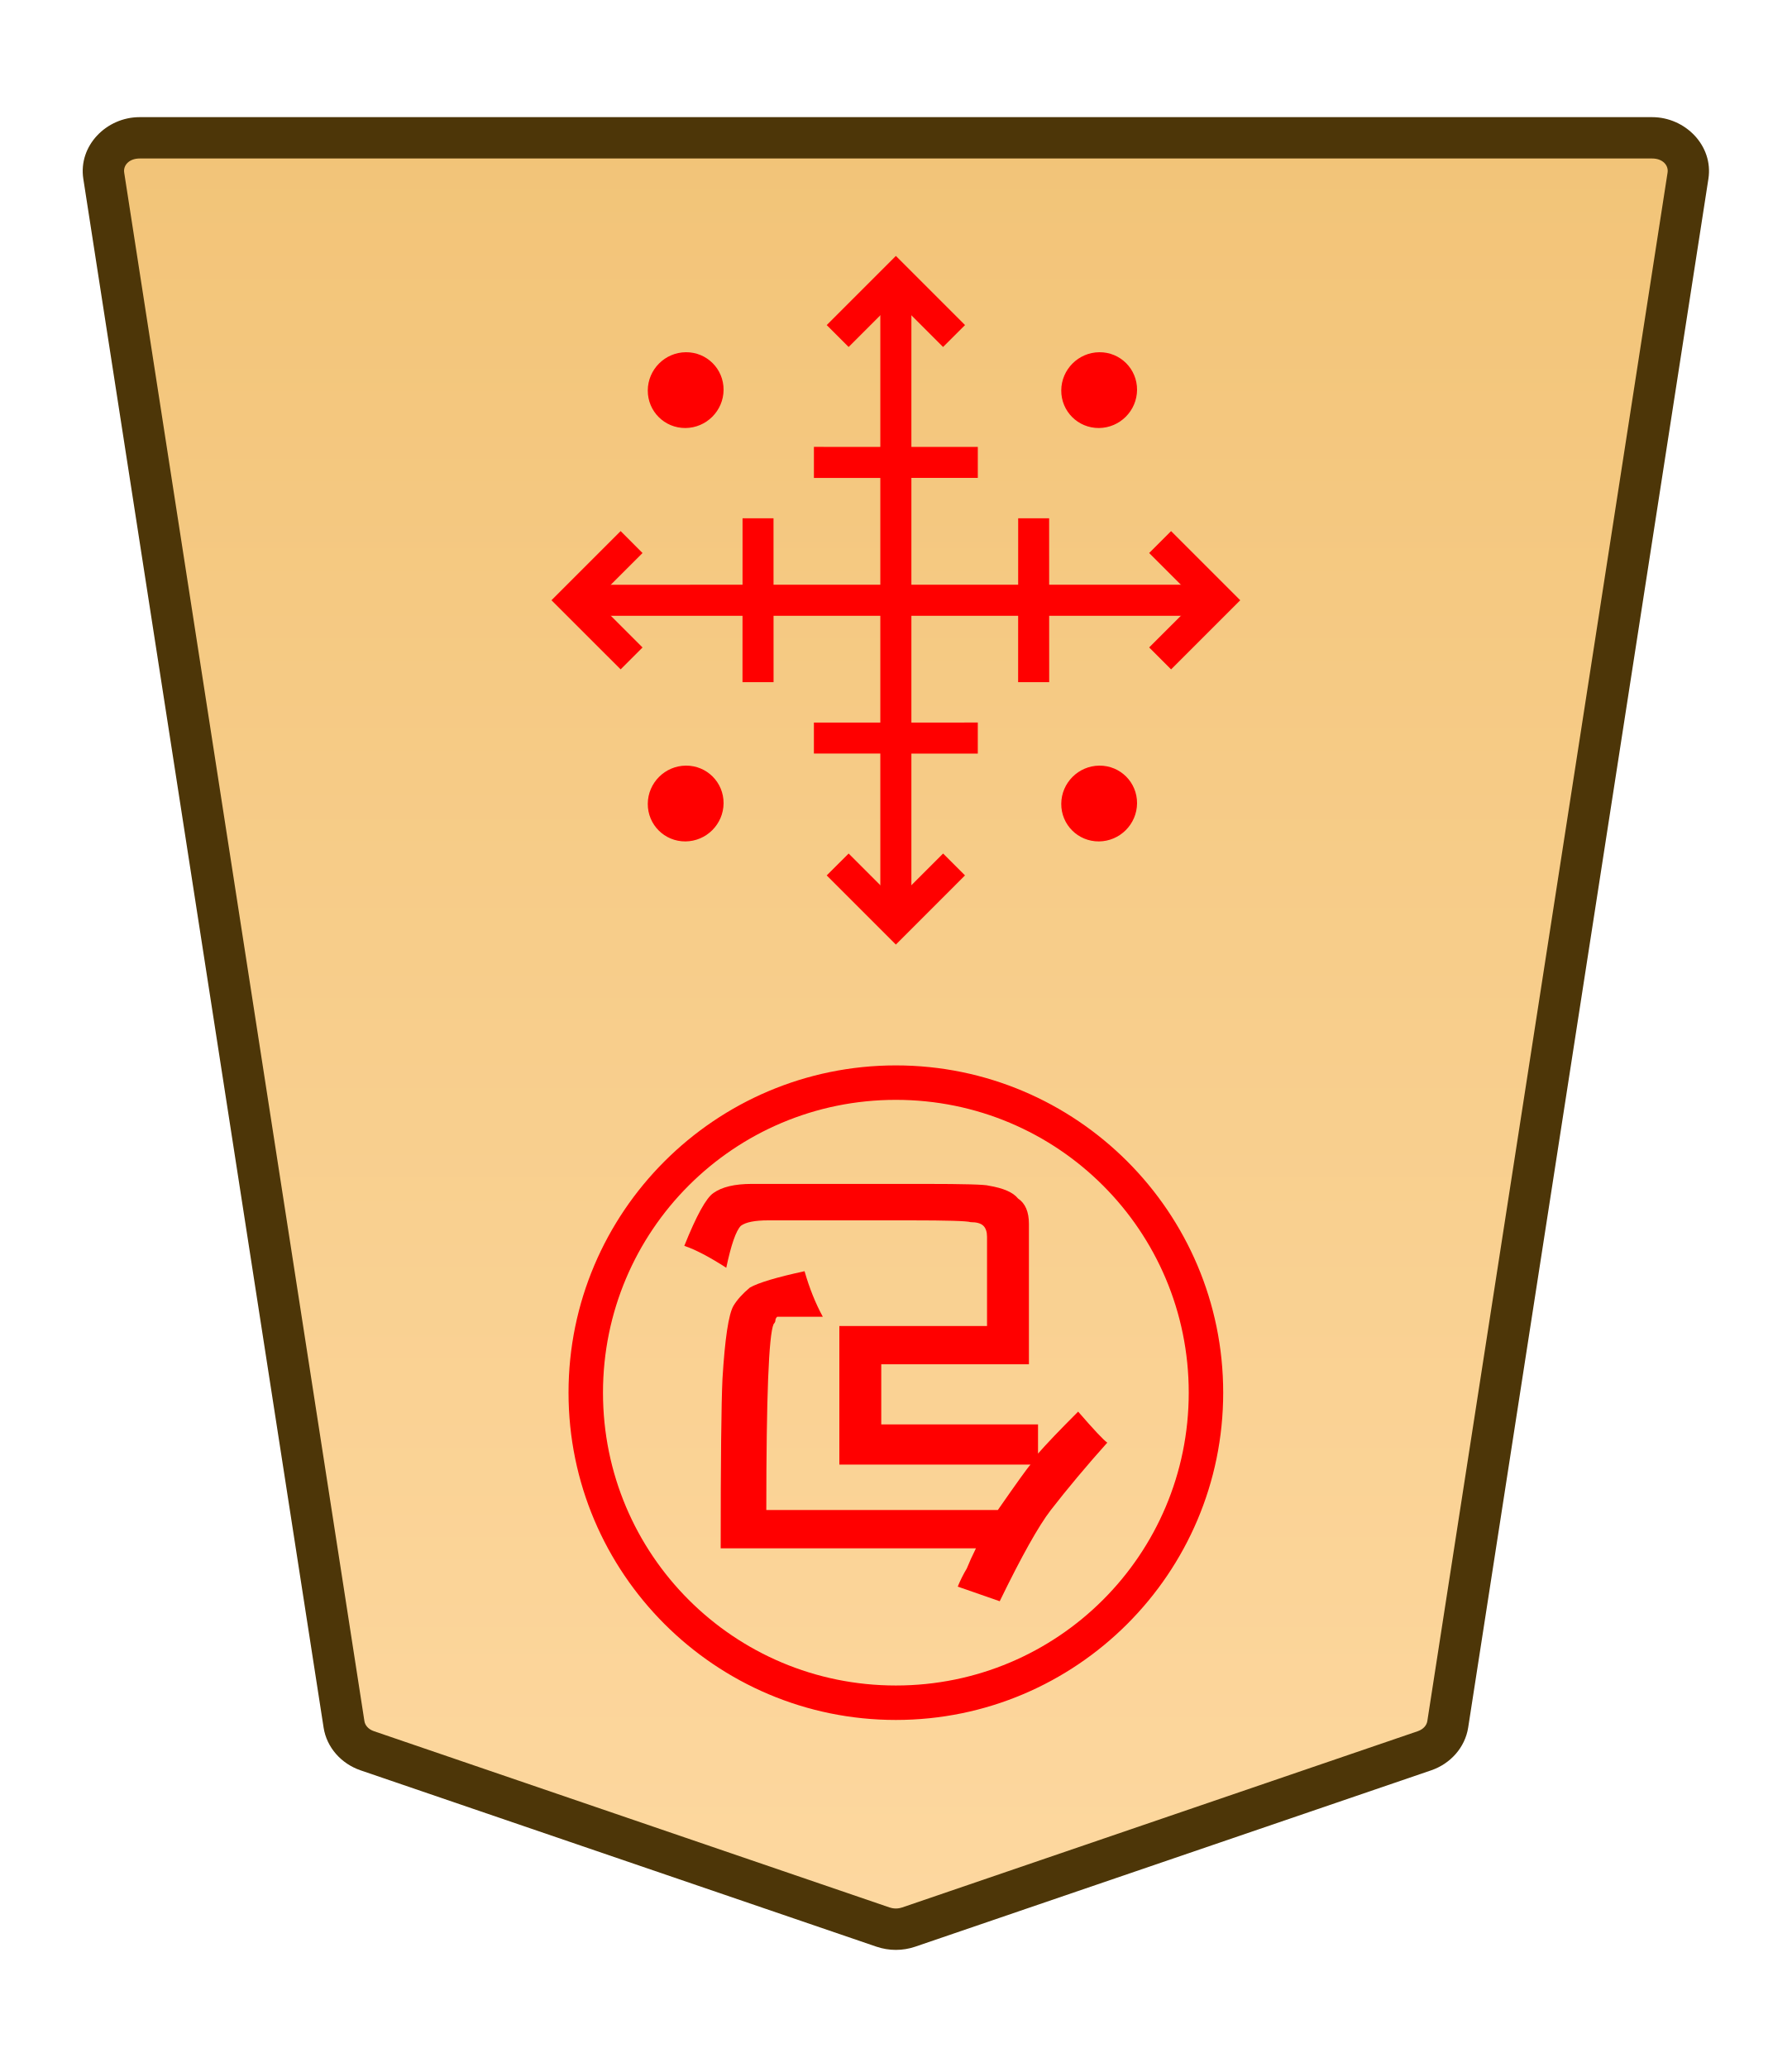
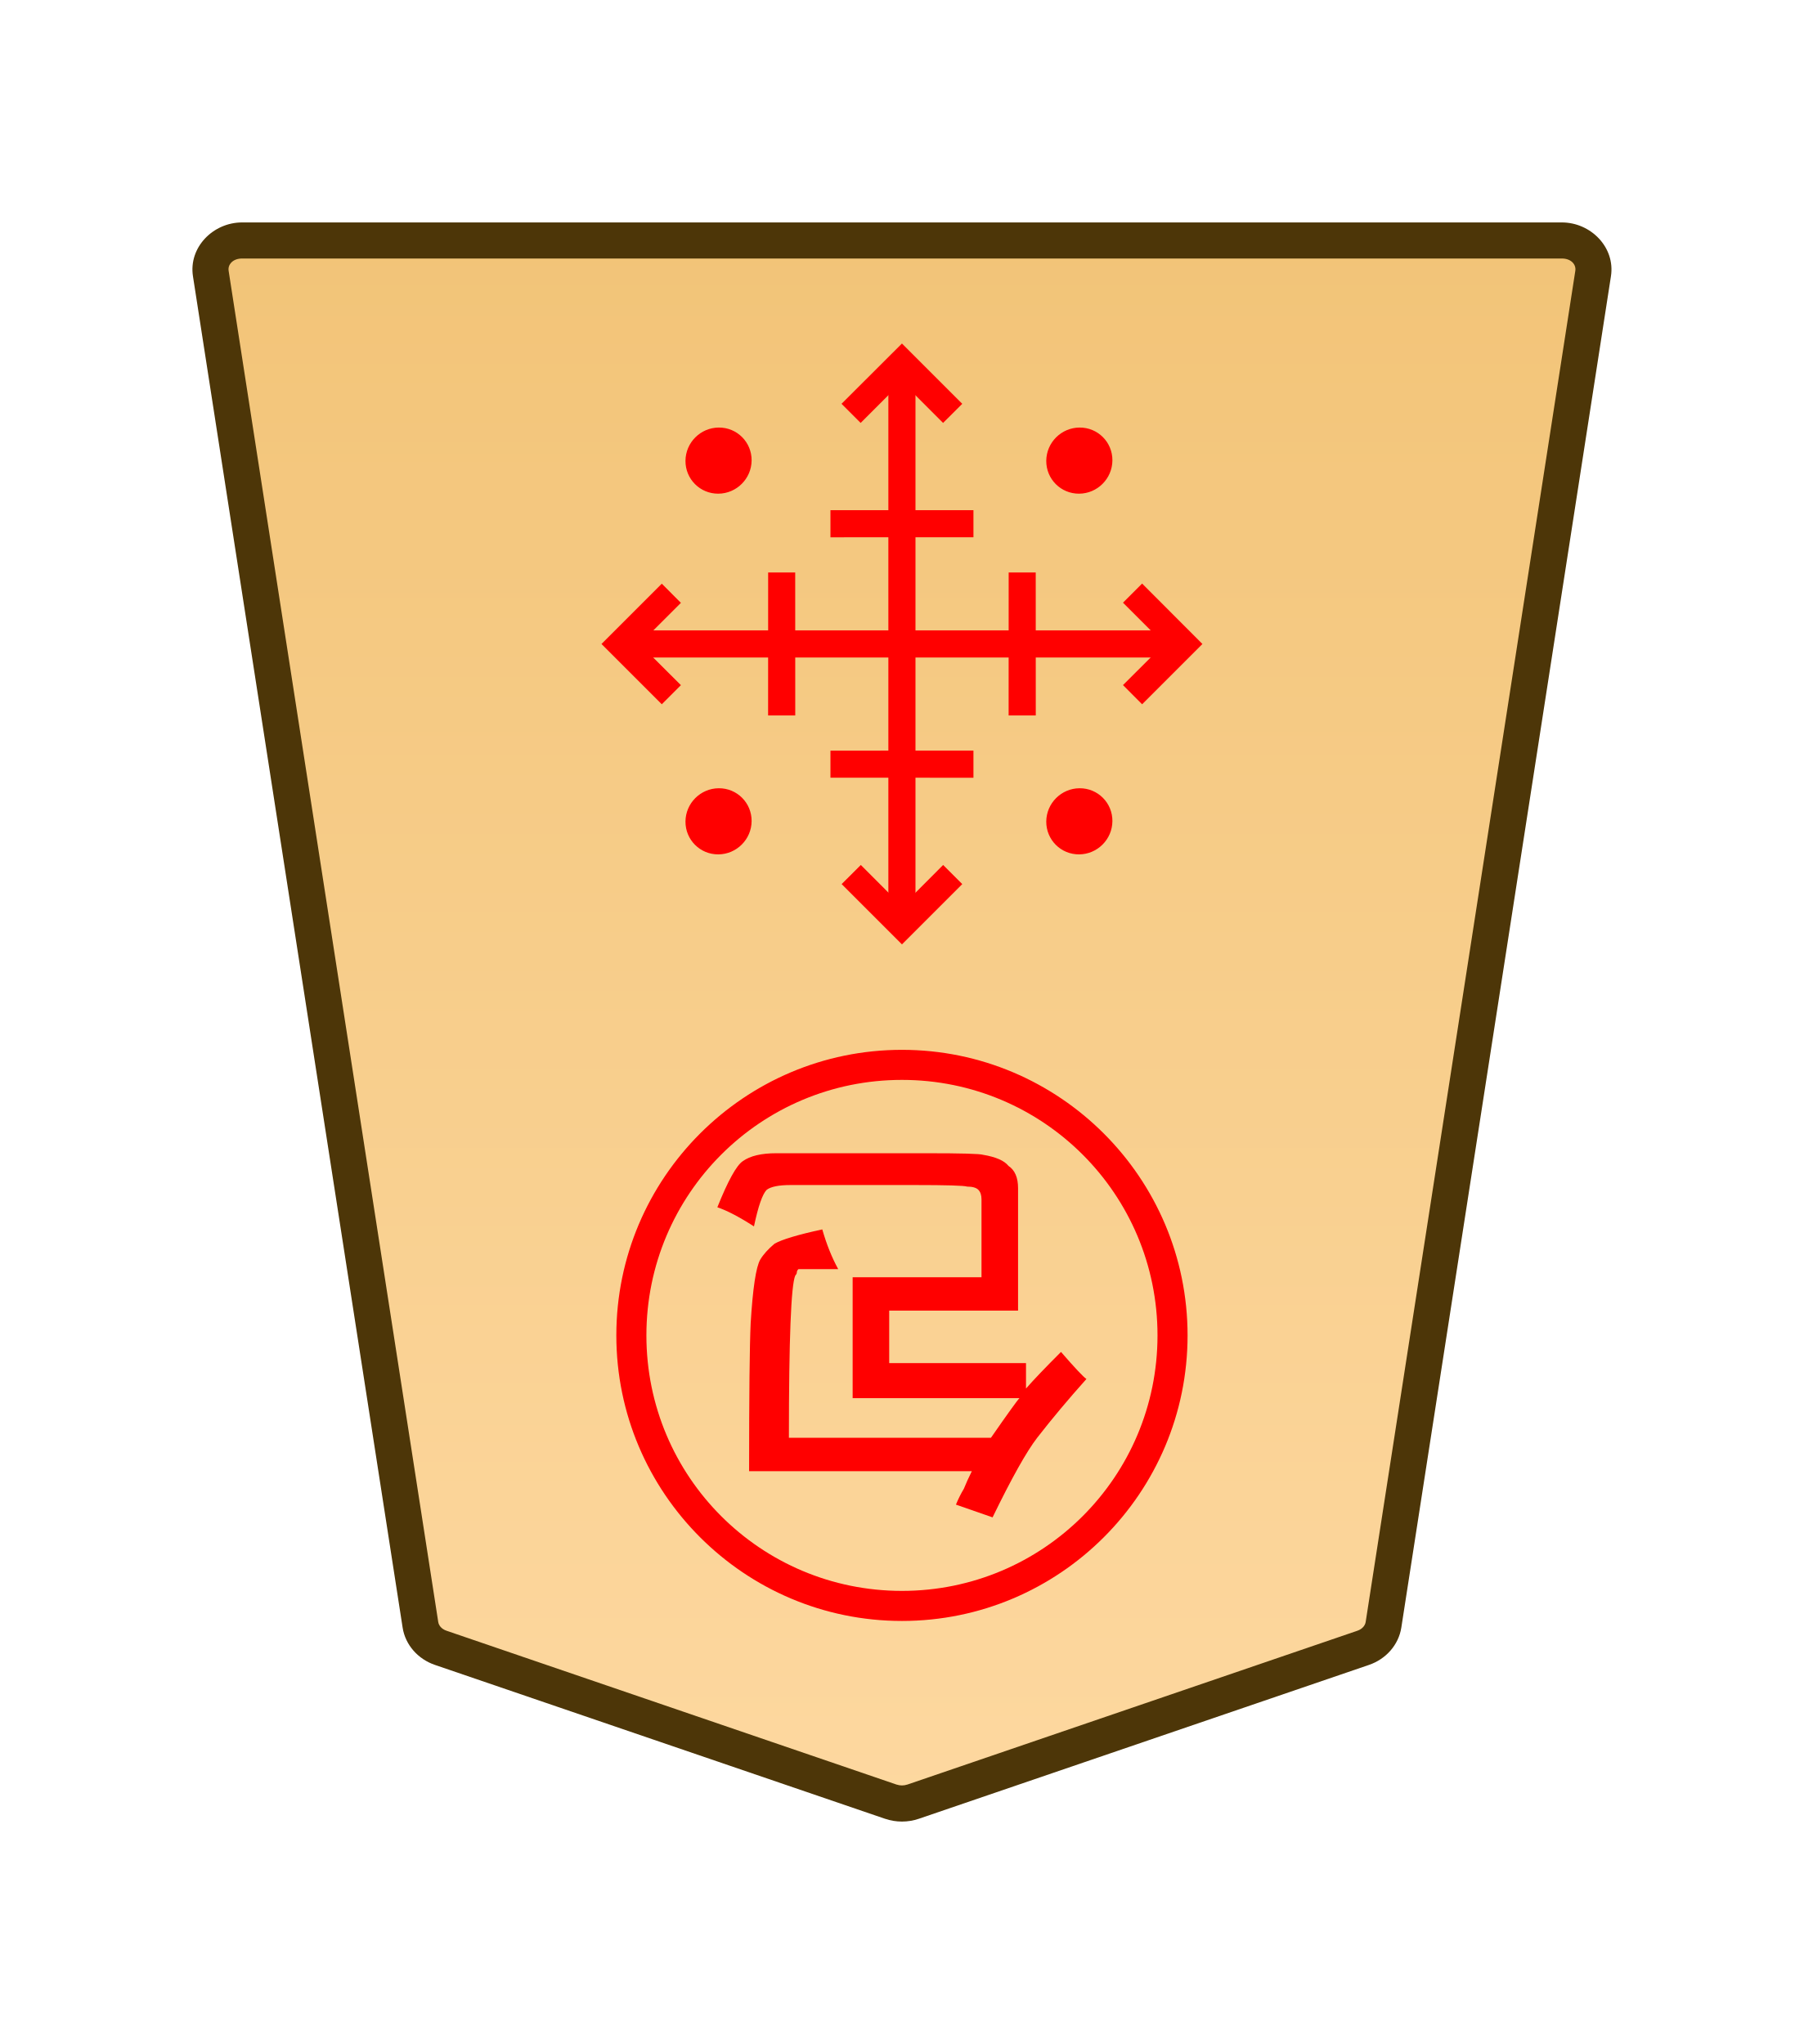
- <svg xmlns="http://www.w3.org/2000/svg" xmlns:xlink="http://www.w3.org/1999/xlink" width="26mm" height="30mm" viewBox="0 0 26 30" version="1.1" id="svg1">
+ <svg xmlns="http://www.w3.org/2000/svg" xmlns:xlink="http://www.w3.org/1999/xlink" width="30mm" height="34mm" viewBox="0 0 30 34" version="1.1" id="svg1">
  <defs id="defs1">
    <linearGradient id="linearGradient22">
      <stop style="stop-color:#ffdba6;stop-opacity:1;" offset="0" id="stop21" />
      <stop style="stop-color:#f2c478;stop-opacity:1;" offset="1" id="stop22" />
    </linearGradient>
    <clipPath clipPathUnits="userSpaceOnUse" id="clipPath1360-9-0-1-3-9">
      <path d="M 0,2834.646 H 2834.646 V 0 H 0 Z" transform="translate(-531.9814,-1475.178)" id="path1360-2-7-7-6-7" />
    </clipPath>
    <clipPath clipPathUnits="userSpaceOnUse" id="clipPath2004-1-8-2-55-5-4-2-28-4-2-8-8-8">
      <path d="M 0,2834.646 H 2834.646 V 0 H 0 Z" transform="translate(-1148.797,-1175.612)" id="path2004-0-0-7-1-8-7-0-6-1-8-7-4-5" />
    </clipPath>
-     <linearGradient xlink:href="#linearGradient22" id="linearGradient10" gradientUnits="userSpaceOnUse" gradientTransform="translate(-628.5833,-721.9392)" x1="-343.53" y1="740.879" x2="-343.53" y2="655.839" />
+     <linearGradient xlink:href="#linearGradient22" id="linearGradient156" gradientUnits="userSpaceOnUse" gradientTransform="translate(289.842,-721.9392)" x1="-343.53" y1="740.879" x2="-343.53" y2="655.839" />
  </defs>
  <g id="layer1" transform="translate(-324)">
-     <g id="path70" clip-path="url(#clipPath1360-9-0-1-3-9)" transform="matrix(-0.3527778,0,0,0.3527778,329.3288,25.41007)">
-       <path style="color:#000000;fill:url(#linearGradient10);stroke-miterlimit:10;-inkscape-stroke:none" d="m 0,0 -21.223,7.255 c -0.337,0.115 -0.707,0.115 -1.044,0 L -43.49,0 c -0.512,-0.175 -0.879,-0.592 -0.956,-1.088 L -54.328,-64.8 c -0.128,-0.823 0.569,-1.559 1.477,-1.559 h 31.106 31.106 c 0.907,0 1.605,0.736 1.477,1.559 L 0.955,-1.088 C 0.879,-0.592 0.512,-0.175 0,0" id="path155" />
-       <path style="color:#000000;fill:#4d3608;stroke-miterlimit:10;-inkscape-stroke:none" d="m -52.852,-67.209 c -1.368,0 -2.528,1.177 -2.316,2.539 l 9.881,63.713 c 0.129,0.829 0.736,1.493 1.521,1.762 l 21.225,7.256 c 0.517,0.176 1.075,0.176 1.592,0 h 0.002 L 0.275,0.805 C 1.06,0.536 1.667,-0.127 1.795,-0.957 v -0.002 L 11.678,-64.67 c 0.212,-1.363 -0.949,-2.539 -2.316,-2.539 H -21.744 Z m 0,1.701 h 31.107 31.105 c 0.447,0 0.681,0.293 0.637,0.576 v 0.002 L 0.115,-1.217 c -0.025,0.161 -0.152,0.331 -0.391,0.412 L -21.498,6.451 v -0.002 c -0.157,0.054 -0.337,0.054 -0.494,0 v 0.002 l -21.223,-7.256 c -0.238,-0.082 -0.365,-0.251 -0.391,-0.414 l -9.883,-63.711 v -0.002 c -0.044,-0.284 0.188,-0.576 0.637,-0.576 z" id="path156" />
+     <g id="path70" clip-path="url(#clipPath1360-9-0-1-3-9)" transform="matrix(-0.3527778,0,0,0.3527778,331.3288,27.40978)">
+       <path style="color:#000000;fill:url(#linearGradient156);stroke-miterlimit:10;-inkscape-stroke:none" d="m 0,0 -21.223,7.255 c -0.337,0.115 -0.707,0.115 -1.044,0 L -43.49,0 c -0.512,-0.175 -0.879,-0.592 -0.956,-1.088 L -54.328,-64.8 c -0.128,-0.823 0.569,-1.559 1.477,-1.559 h 31.106 31.106 c 0.907,0 1.605,0.736 1.477,1.559 L 0.955,-1.088 C 0.879,-0.592 0.512,-0.175 0,0" id="path41" />
+       <path style="color:#000000;fill:#4d3608;stroke-miterlimit:10;-inkscape-stroke:none" d="m -52.852,-67.209 c -1.368,0 -2.528,1.177 -2.316,2.539 l 9.881,63.713 c 0.129,0.829 0.736,1.493 1.521,1.762 l 21.225,7.256 c 0.517,0.176 1.075,0.176 1.592,0 h 0.002 L 0.275,0.805 C 1.06,0.536 1.667,-0.127 1.795,-0.957 v -0.002 L 11.678,-64.67 c 0.212,-1.363 -0.949,-2.539 -2.316,-2.539 H -21.744 Z m 0,1.701 h 31.107 31.105 c 0.447,0 0.681,0.293 0.637,0.576 v 0.002 L 0.115,-1.217 c -0.025,0.161 -0.152,0.331 -0.391,0.412 L -21.498,6.451 v -0.002 c -0.157,0.054 -0.337,0.054 -0.494,0 v 0.002 l -21.223,-7.256 c -0.238,-0.082 -0.365,-0.251 -0.391,-0.414 l -9.883,-63.711 v -0.002 c -0.044,-0.284 0.188,-0.576 0.637,-0.576 z" id="path42" />
    </g>
-     <path id="path71" d="m 0,0 c -0.423,-0.423 -1.109,-0.423 -1.532,0 -0.423,0.423 -0.423,1.109 0,1.532 0.423,0.423 1.109,0.423 1.532,0 C 0.423,1.109 0.423,0.423 0,0 Z" style="fill:#ff0000;fill-opacity:1;stroke:none;stroke-width:0.886;stroke-linecap:butt;stroke-linejoin:miter;stroke-miterlimit:10;stroke-dasharray:none;stroke-opacity:1" transform="matrix(-0.3613008,0.3613008,0.3566998,0.3566998,339.4,11.66564)" clip-path="url(#clipPath2004-1-8-2-55-5-4-2-28-4-2-8-8-8)" />
-     <path style="color:#000000;fill:#ff0000;stroke-miterlimit:10;-inkscape-stroke:none" d="M -0.639,-1.418 V 25.109 H 0.639 V -1.418 Z" id="path72" transform="matrix(-0.3527778,0,0,0.3527778,336.9999,4.532681)" />
-     <path style="color:#000000;fill:#ff0000;stroke-miterlimit:10;-inkscape-stroke:none" d="M -25.111,-0.639 V 0.639 H 1.416 v -1.277 z" id="path73" transform="matrix(-0.3527778,0,0,0.3527778,332.8206,8.711933)" />
-     <path style="color:#000000;fill:#ff0000;stroke-miterlimit:10;-inkscape-stroke:none" d="M -0.285,-0.285 -3.291,2.723 -2.723,3.291 0.285,0.285 Z" id="path74" transform="matrix(0.395475,0.395475,0.3954795,-0.3954795,334.9999,9.900971)" />
-     <path style="color:#000000;fill:#ff0000;stroke-miterlimit:10;-inkscape-stroke:none" d="M -0.285,-0.285 -3.291,2.723 -2.723,3.291 0.285,0.285 Z" id="path75" transform="matrix(0.395475,0.395475,0.3954795,-0.3954795,338.9996,9.900971)" />
-     <path style="color:#000000;fill:#ff0000;stroke-miterlimit:10;-inkscape-stroke:none" d="M -0.285,-0.285 -3.291,2.723 -2.723,3.291 0.285,0.285 Z" id="path76" transform="matrix(-0.395475,0.395475,0.3954795,0.3954795,335.8108,6.711389)" />
-     <path style="color:#000000;fill:#ff0000;stroke-miterlimit:10;-inkscape-stroke:none" d="M 0.285,-0.285 -0.285,0.285 2.723,3.291 3.291,2.723 Z" id="path77" transform="matrix(-0.395475,-0.395475,-0.3954795,0.3954795,338.189,10.71217)" />
-     <path style="color:#000000;fill:#ff0000;stroke-miterlimit:10;-inkscape-stroke:none" d="M 0.404,-0.404 -0.404,0.404 2.148,2.957 4.701,0.404 3.891,-0.404 2.148,1.34 Z" id="path78" transform="matrix(-0.3931038,0,0,0.393104,337.8444,12.54674)" />
-     <path style="color:#000000;fill:#ff0000;stroke-miterlimit:10;-inkscape-stroke:none" d="m -2.148,-2.957 -2.553,2.553 0.811,0.809 1.742,-1.744 1.744,1.744 0.809,-0.809 z" id="path79" transform="matrix(-0.3931038,0,0,0.393104,336.1557,4.876835)" />
-     <path style="color:#000000;fill:#ff0000;stroke-miterlimit:10;-inkscape-stroke:none" d="M 0.404,-0.404 -0.404,0.404 2.148,2.957 4.701,0.404 3.891,-0.404 2.148,1.34 Z" id="path80" transform="matrix(0,-0.3931038,-0.393104,0,333.165,9.556113)" />
-     <path style="color:#000000;fill:#ff0000;stroke-miterlimit:10;-inkscape-stroke:none" d="m -2.148,-2.957 -2.553,2.553 0.811,0.809 1.742,-1.744 1.744,1.744 0.809,-0.809 z" id="path81" transform="matrix(0,-0.3931038,-0.393104,0,340.835,7.867462)" />
-     <path id="path82" d="m 0,0 c -0.423,-0.423 -1.109,-0.423 -1.532,0 -0.423,0.423 -0.423,1.109 0,1.532 0.423,0.423 1.109,0.423 1.532,0 C 0.423,1.109 0.423,0.423 0,0 Z" style="fill:#ff0000;fill-opacity:1;stroke:none;stroke-width:0.886;stroke-linecap:butt;stroke-linejoin:miter;stroke-miterlimit:10;stroke-dasharray:none;stroke-opacity:1" transform="matrix(-0.3613008,0.3613008,0.3566998,0.3566998,333.4,11.66564)" clip-path="url(#clipPath2004-1-8-2-55-5-4-2-28-4-2-8-8-8)" />
-     <path id="path83" d="m 0,0 c -0.423,-0.423 -1.109,-0.423 -1.532,0 -0.423,0.423 -0.423,1.109 0,1.532 0.423,0.423 1.109,0.423 1.532,0 C 0.423,1.109 0.423,0.423 0,0 Z" style="fill:#ff0000;fill-opacity:1;stroke:none;stroke-width:0.886;stroke-linecap:butt;stroke-linejoin:miter;stroke-miterlimit:10;stroke-dasharray:none;stroke-opacity:1" transform="matrix(-0.3613008,0.3613008,0.3566998,0.3566998,339.4,5.665677)" clip-path="url(#clipPath2004-1-8-2-55-5-4-2-28-4-2-8-8-8)" />
-     <path id="path84" d="m 0,0 c -0.423,-0.423 -1.109,-0.423 -1.532,0 -0.423,0.423 -0.423,1.109 0,1.532 0.423,0.423 1.109,0.423 1.532,0 C 0.423,1.109 0.423,0.423 0,0 Z" style="fill:#ff0000;fill-opacity:1;stroke:none;stroke-width:0.886;stroke-linecap:butt;stroke-linejoin:miter;stroke-miterlimit:10;stroke-dasharray:none;stroke-opacity:1" transform="matrix(-0.3613008,0.3613008,0.3566998,0.3566998,333.4,5.665677)" clip-path="url(#clipPath2004-1-8-2-55-5-4-2-28-4-2-8-8-8)" />
-     <path style="fill:#ff0000;stroke-width:0.353" d="m -338.958,-21.257 h 2.778 v 2.011 h -2.143 v 1.296 q 0,0.106 0.053,0.159 0.053,0.053 0.185,0.053 0.079,0.026 0.873,0.026 h 2.064 q 0.291,0 0.397,-0.079 0.106,-0.106 0.212,-0.609 0.37,0.238 0.609,0.318 -0.265,0.661 -0.423,0.767 -0.185,0.132 -0.556,0.132 h -2.514 q -0.847,0 -0.926,-0.026 -0.318,-0.053 -0.423,-0.185 -0.159,-0.106 -0.159,-0.37 v -2.037 h 2.143 v -0.873 h -2.275 v -0.423 q -0.185,0.212 -0.582,0.609 -0.344,-0.397 -0.423,-0.45 0.45,-0.503 0.82,-0.979 0.265,-0.344 0.741,-1.323 l 0.609,0.212 q -0.053,0.132 -0.132,0.265 -0.053,0.132 -0.132,0.291 h 3.704 q 0,1.905 -0.026,2.461 -0.053,0.873 -0.159,1.058 -0.079,0.132 -0.238,0.265 -0.185,0.106 -0.794,0.238 -0.106,-0.37 -0.265,-0.661 h 0.556 0.106 q 0.026,-0.026 0.026,-0.053 0,-0.026 0.026,-0.053 0.106,-0.238 0.106,-2.699 h -3.36 q -0.423,0.609 -0.476,0.661 z" id="text84" transform="scale(-1)" aria-label="包" />
-     <path style="color:#000000;fill:#ff0000;-inkscape-stroke:none" d="m -337,-24.963 c -2.62,0 -4.75,2.13 -4.75,4.75 0,2.62 2.13,4.75 4.75,4.75 2.62,0 4.75,-2.13 4.75,-4.75 0,-2.62 -2.13,-4.75 -4.75,-4.75 z m 0,0.5 c 2.35,0 4.25,1.9 4.25,4.25 0,2.35 -1.9,4.25 -4.25,4.25 -2.35,0 -4.25,-1.9 -4.25,-4.25 0,-2.35 1.9,-4.25 4.25,-4.25 z" id="circle84" transform="scale(-1)" />
+     <path id="path71" d="m 0,0 c -0.423,-0.423 -1.109,-0.423 -1.532,0 -0.423,0.423 -0.423,1.109 0,1.532 0.423,0.423 1.109,0.423 1.532,0 C 0.423,1.109 0.423,0.423 0,0 Z" style="fill:#ff0000;fill-opacity:1;stroke:none;stroke-width:0.886;stroke-linecap:butt;stroke-linejoin:miter;stroke-miterlimit:10;stroke-dasharray:none;stroke-opacity:1" transform="matrix(-0.3613008,0.3613008,0.3566998,0.3566998,341.4,13.66535)" clip-path="url(#clipPath2004-1-8-2-55-5-4-2-28-4-2-8-8-8)" />
+     <path style="color:#000000;fill:#ff0000;stroke-width:0.353;stroke-miterlimit:10;-inkscape-stroke:none" d="m 339.225,6.032 v 9.358 h -0.451 V 6.032 Z" id="path72" />
+     <path style="color:#000000;fill:#ff0000;stroke-width:0.353;stroke-miterlimit:10;-inkscape-stroke:none" d="m 343.679,10.486 v 0.451 h -9.358 v -0.451 z" id="path73" />
+     <path style="color:#000000;fill:#ff0000;stroke-width:0.559;stroke-miterlimit:10;-inkscape-stroke:none" d="m 336.774,11.901 7.9e-4,-2.378 0.45,-2.5e-6 7.6e-4,2.378 z" id="path74" />
+     <path style="color:#000000;fill:#ff0000;stroke-width:0.559;stroke-miterlimit:10;-inkscape-stroke:none" d="m 340.774,11.901 7.9e-4,-2.378 0.45,-2.5e-6 7.6e-4,2.378 z" id="path75" />
+     <path style="color:#000000;fill:#ff0000;stroke-width:0.559;stroke-miterlimit:10;-inkscape-stroke:none" d="m 337.811,8.486 2.378,7.86e-4 v 0.45 l -2.378,7.588e-4 z" id="path76" />
+     <path style="color:#000000;fill:#ff0000;stroke-width:0.559;stroke-miterlimit:10;-inkscape-stroke:none" d="m 340.189,12.486 v 0.451 l -2.378,-7.59e-4 1e-5,-0.45 z" id="path77" />
+     <path style="color:#000000;fill:#ff0000;stroke-width:0.393;stroke-miterlimit:10;-inkscape-stroke:none" d="m 339.685,14.388 0.318,0.318 -1.003,1.003 -1.003,-1.003 0.319,-0.318 0.685,0.686 z" id="path78" />
+     <path style="color:#000000;fill:#ff0000;stroke-width:0.393;stroke-miterlimit:10;-inkscape-stroke:none" d="m 339,5.714 1.003,1.003 -0.319,0.318 -0.685,-0.686 -0.686,0.686 -0.318,-0.318 z" id="path79" />
+     <path style="color:#000000;fill:#ff0000;stroke-width:0.393;stroke-miterlimit:10;-inkscape-stroke:none" d="m 335.324,11.397 -0.318,0.318 -1.003,-1.003 1.003,-1.003 0.318,0.319 -0.686,0.685 z" id="path80" />
+     <path style="color:#000000;fill:#ff0000;stroke-width:0.393;stroke-miterlimit:10;-inkscape-stroke:none" d="m 343.997,10.712 -1.003,1.003 -0.318,-0.319 0.686,-0.685 -0.686,-0.686 0.318,-0.318 z" id="path81" />
+     <path id="path82" d="m 0,0 c -0.423,-0.423 -1.109,-0.423 -1.532,0 -0.423,0.423 -0.423,1.109 0,1.532 0.423,0.423 1.109,0.423 1.532,0 C 0.423,1.109 0.423,0.423 0,0 Z" style="fill:#ff0000;fill-opacity:1;stroke:none;stroke-width:0.886;stroke-linecap:butt;stroke-linejoin:miter;stroke-miterlimit:10;stroke-dasharray:none;stroke-opacity:1" transform="matrix(-0.3613008,0.3613008,0.3566998,0.3566998,335.3999,13.66535)" clip-path="url(#clipPath2004-1-8-2-55-5-4-2-28-4-2-8-8-8)" />
+     <path id="path83" d="m 0,0 c -0.423,-0.423 -1.109,-0.423 -1.532,0 -0.423,0.423 -0.423,1.109 0,1.532 0.423,0.423 1.109,0.423 1.532,0 C 0.423,1.109 0.423,0.423 0,0 Z" style="fill:#ff0000;fill-opacity:1;stroke:none;stroke-width:0.886;stroke-linecap:butt;stroke-linejoin:miter;stroke-miterlimit:10;stroke-dasharray:none;stroke-opacity:1" transform="matrix(-0.3613008,0.3613008,0.3566998,0.3566998,341.4,7.665386)" clip-path="url(#clipPath2004-1-8-2-55-5-4-2-28-4-2-8-8-8)" />
+     <path id="path84" d="m 0,0 c -0.423,-0.423 -1.109,-0.423 -1.532,0 -0.423,0.423 -0.423,1.109 0,1.532 0.423,0.423 1.109,0.423 1.532,0 C 0.423,1.109 0.423,0.423 0,0 Z" style="fill:#ff0000;fill-opacity:1;stroke:none;stroke-width:0.886;stroke-linecap:butt;stroke-linejoin:miter;stroke-miterlimit:10;stroke-dasharray:none;stroke-opacity:1" transform="matrix(-0.3613008,0.3613008,0.3566998,0.3566998,335.3999,7.665386)" clip-path="url(#clipPath2004-1-8-2-55-5-4-2-28-4-2-8-8-8)" />
+     <path style="fill:#ff0000;stroke-width:0.353" d="m 340.958,23.257 h -2.778 v -2.011 h 2.143 v -1.296 q 0,-0.106 -0.053,-0.159 -0.053,-0.053 -0.185,-0.053 -0.079,-0.026 -0.873,-0.026 h -2.064 q -0.291,0 -0.397,0.079 -0.106,0.106 -0.212,0.609 -0.37,-0.238 -0.609,-0.318 0.265,-0.661 0.423,-0.767 0.185,-0.132 0.556,-0.132 h 2.514 q 0.847,0 0.926,0.026 0.318,0.053 0.423,0.185 0.159,0.106 0.159,0.37 v 2.037 h -2.143 v 0.873 h 2.275 v 0.423 q 0.185,-0.212 0.582,-0.609 0.344,0.397 0.423,0.45 -0.45,0.503 -0.82,0.979 -0.265,0.344 -0.741,1.323 l -0.609,-0.212 q 0.053,-0.132 0.132,-0.265 0.053,-0.132 0.132,-0.291 h -3.704 q 0,-1.905 0.026,-2.461 0.053,-0.873 0.159,-1.058 0.079,-0.132 0.238,-0.265 0.185,-0.106 0.794,-0.238 0.106,0.37 0.265,0.661 h -0.556 -0.106 q -0.026,0.026 -0.026,0.053 0,0.026 -0.026,0.053 -0.106,0.238 -0.106,2.699 h 3.36 q 0.423,-0.609 0.476,-0.661 z" id="text84" aria-label="包" />
+     <path style="color:#000000;fill:#ff0000;-inkscape-stroke:none" d="m 339,26.963 c 2.62,0 4.75,-2.13 4.75,-4.75 0,-2.62 -2.13,-4.75 -4.75,-4.75 -2.62,0 -4.75,2.13 -4.75,4.75 0,2.62 2.13,4.75 4.75,4.75 z m 0,-0.5 c -2.35,0 -4.25,-1.9 -4.25,-4.25 0,-2.35 1.9,-4.25 4.25,-4.25 2.35,0 4.25,1.9 4.25,4.25 0,2.35 -1.9,4.25 -4.25,4.25 z" id="circle84" />
  </g>
</svg>
